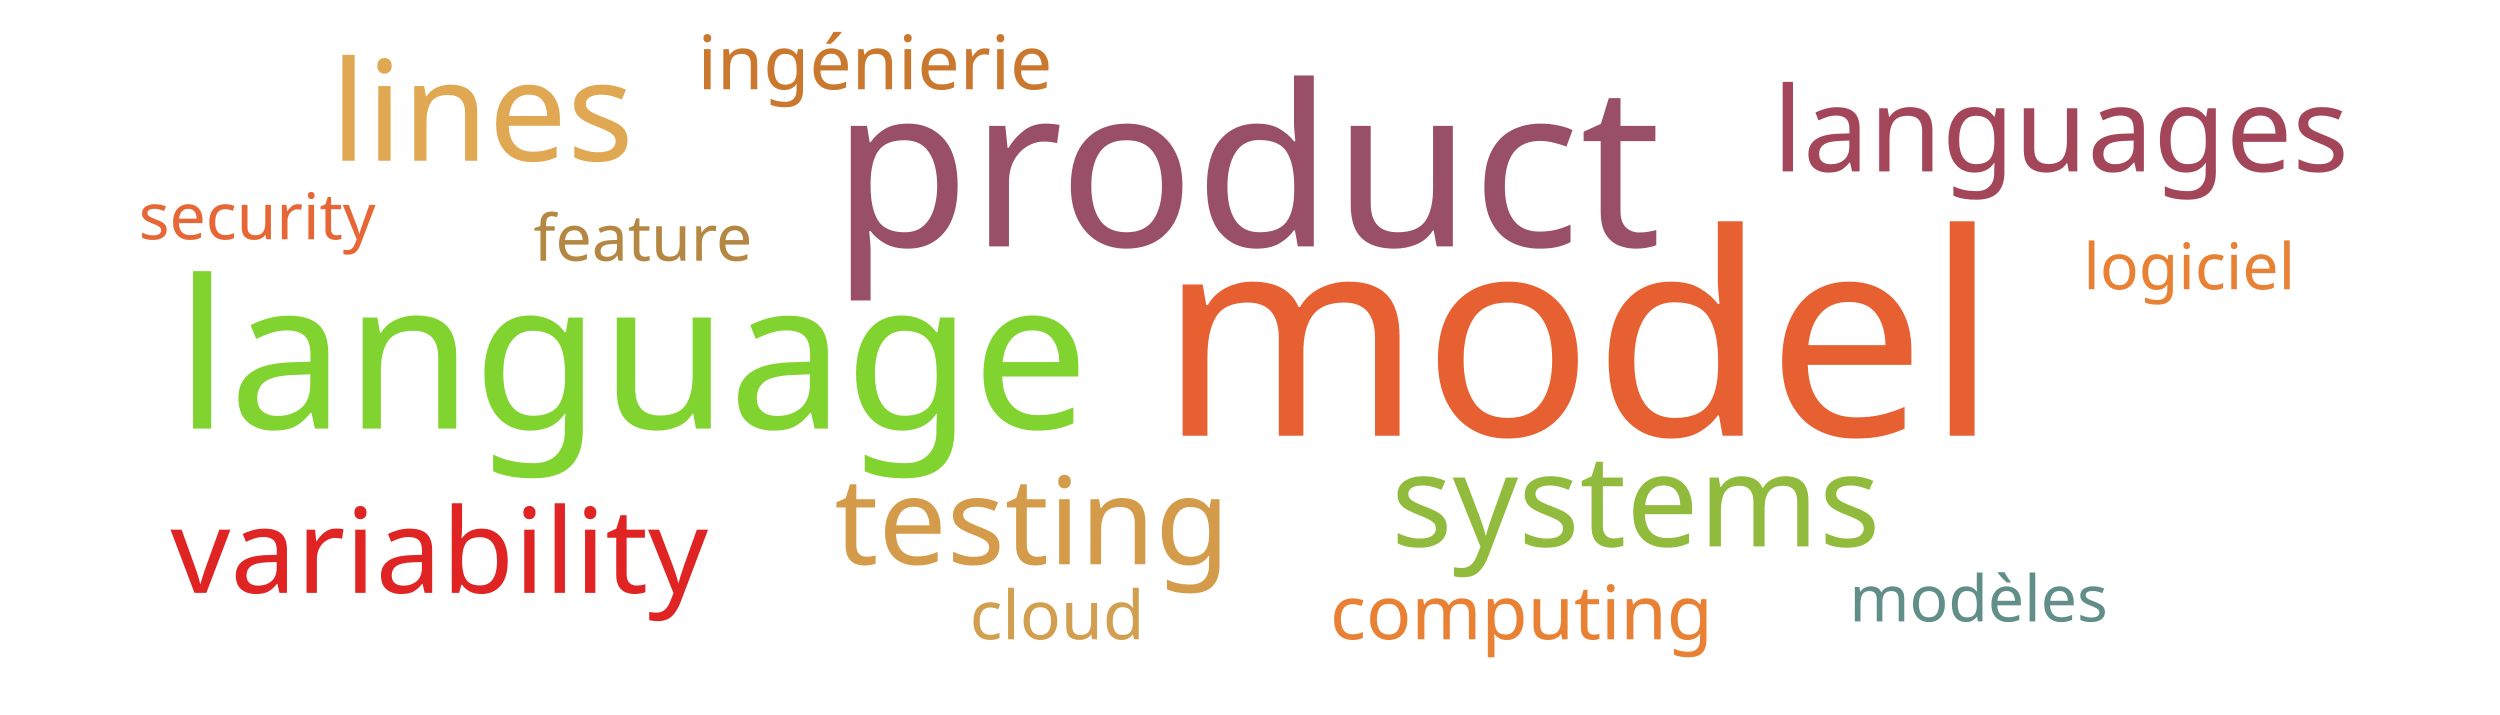
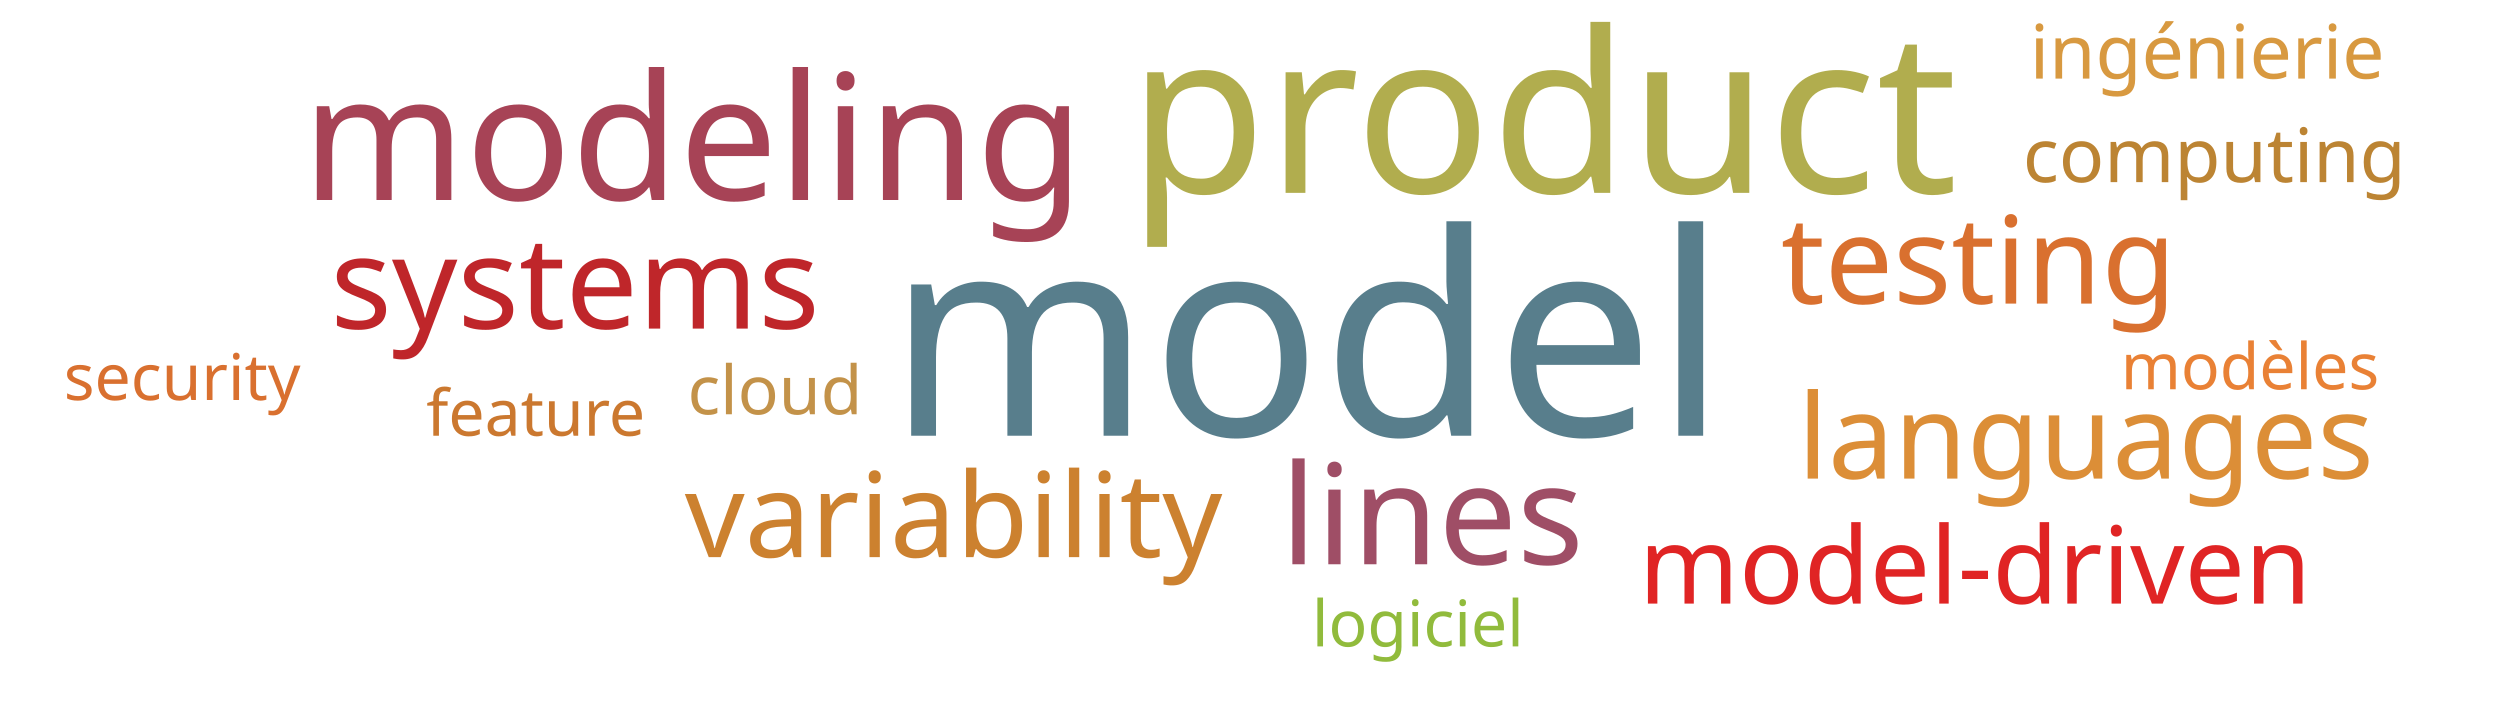
<svg xmlns="http://www.w3.org/2000/svg" width="700" height="200">
  <g transform="translate(350, 100)">
-     <text text-anchor="middle" style="font-family: Impact; font-size: 79px; fill: #e76032" transform="translate(92,22)rotate(0)">model</text>
-     <text text-anchor="middle" style="font-family: Impact; font-size: 63px; fill: #9a4f69" transform="translate(-1,-31)rotate(0)">product</text>
-     <text text-anchor="middle" style="font-family: Impact; font-size: 58px; fill: #81d32f" transform="translate(-173,20)rotate(0)">language</text>
-     <text text-anchor="middle" style="font-family: Impact; font-size: 39px; fill: #e0a852" transform="translate(-215,-55)rotate(0)">lines</text>
-     <text text-anchor="middle" style="font-family: Impact; font-size: 36px; fill: #91bb3c" transform="translate(108,53)rotate(0)">systems</text>
-     <text text-anchor="middle" style="font-family: Impact; font-size: 34px; fill: #d49c4a" transform="translate(-61,58)rotate(0)">testing</text>
-     <text text-anchor="middle" style="font-family: Impact; font-size: 33px; fill: #e02424" transform="translate(-227,66)rotate(0)">variability</text>
-     <text text-anchor="middle" style="font-family: Impact; font-size: 33px; fill: #a4465a" transform="translate(227,-52)rotate(0)">languages</text>
-     <text text-anchor="middle" style="font-family: Impact; font-size: 21px; fill: #e98135" transform="translate(76,79)rotate(0)">computing</text>
-     <text text-anchor="middle" style="font-family: Impact; font-size: 21px; fill: #cb782f" transform="translate(-105,-75)rotate(0)">ingénierie</text>
-     <text text-anchor="middle" style="font-family: Impact; font-size: 19px; fill: #d19f4f" transform="translate(-54,79)rotate(0)">cloud</text>
-     <text text-anchor="middle" style="font-family: Impact; font-size: 18px; fill: #b48742" transform="translate(-170,-27)rotate(0)">feature</text>
-     <text text-anchor="middle" style="font-family: Impact; font-size: 18px; fill: #e76635" transform="translate(-278,-33)rotate(0)">security</text>
-     <text text-anchor="middle" style="font-family: Impact; font-size: 18px; fill: #e98135" transform="translate(263,-19)rotate(0)">logiciel</text>
-     <text text-anchor="middle" style="font-family: Impact; font-size: 18px; fill: #618e88" transform="translate(204,74)rotate(0)">modèles</text>
+     <text text-anchor="middle" style="font-family: Impact; font-size: 79px; fill: #587e8c" transform="translate(16,22)rotate(0)">model</text>
+     <text text-anchor="middle" style="font-family: Impact; font-size: 63px; fill: #b1ad4e" transform="translate(82,-46)rotate(0)">product</text>
+     <text text-anchor="middle" style="font-family: Impact; font-size: 49px; fill: #a74356" transform="translate(-156,-44)rotate(0)">modeling</text>
+     <text text-anchor="middle" style="font-family: Impact; font-size: 39px; fill: #9f4e66" transform="translate(51,58)rotate(0)">lines</text>
+     <text text-anchor="middle" style="font-family: Impact; font-size: 36px; fill: #bf262a" transform="translate(-189,-8)rotate(0)">systems</text>
+     <text text-anchor="middle" style="font-family: Impact; font-size: 34px; fill: #d9702f" transform="translate(204,-15)rotate(0)">testing</text>
+     <text text-anchor="middle" style="font-family: Impact; font-size: 33px; fill: #cc812f" transform="translate(-83,56)rotate(0)">variability</text>
+     <text text-anchor="middle" style="font-family: Impact; font-size: 33px; fill: #dc8e37" transform="translate(234,34)rotate(0)">languages</text>
+     <text text-anchor="middle" style="font-family: Impact; font-size: 30px; fill: #e02424" transform="translate(203,69)rotate(0)">model-driven</text>
+     <text text-anchor="middle" style="font-family: Impact; font-size: 21px; fill: #bc8433" transform="translate(270,-49)rotate(0)">computing</text>
+     <text text-anchor="middle" style="font-family: Impact; font-size: 21px; fill: #d89940" transform="translate(268,-78)rotate(0)">ingénierie</text>
+     <text text-anchor="middle" style="font-family: Impact; font-size: 19px; fill: #c39249" transform="translate(-133,16)rotate(0)">cloud</text>
+     <text text-anchor="middle" style="font-family: Impact; font-size: 18px; fill: #cb782f" transform="translate(-200,22)rotate(0)">feature</text>
+     <text text-anchor="middle" style="font-family: Impact; font-size: 18px; fill: #d9702f" transform="translate(-299,12)rotate(0)">security</text>
+     <text text-anchor="middle" style="font-family: Impact; font-size: 18px; fill: #91bb3c" transform="translate(47,81)rotate(0)">logiciel</text>
+     <text text-anchor="middle" style="font-family: Impact; font-size: 18px; fill: #e98135" transform="translate(280,9)rotate(0)">modèles</text>
  </g>
</svg>
